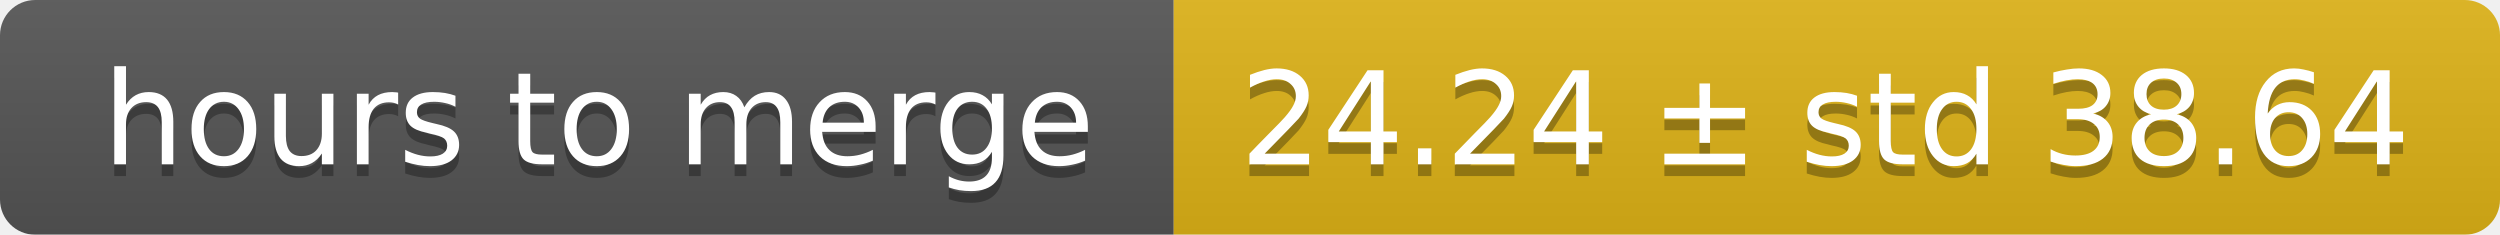
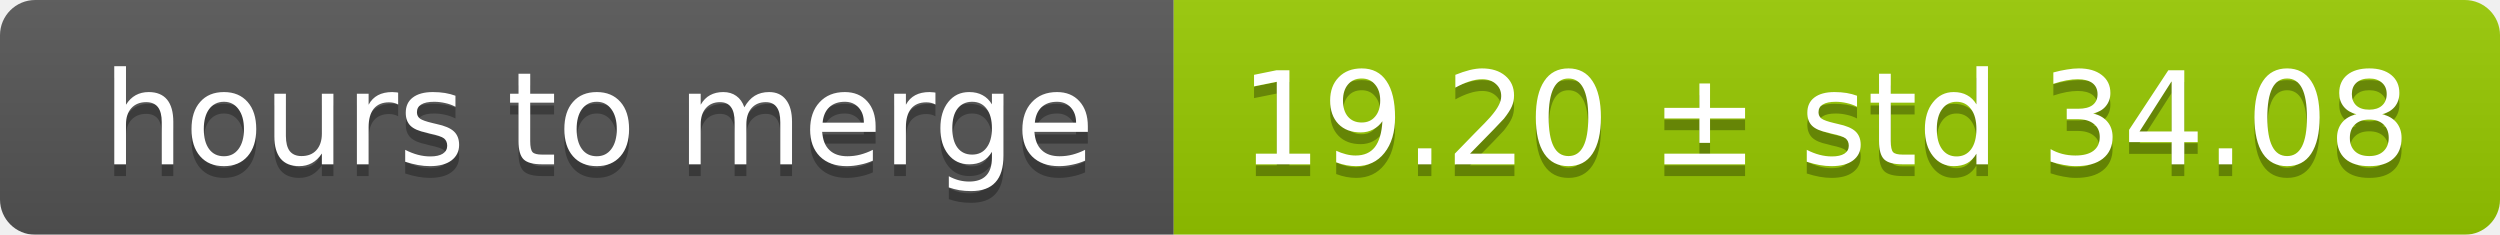
<svg xmlns="http://www.w3.org/2000/svg" width="213" height="20">
  <linearGradient id="smooth" x2="0" y2="100%">
    <stop offset="0" stop-color="#bbb" stop-opacity=".1" />
    <stop offset="1" stop-opacity=".1" />
  </linearGradient>
  <mask id="round">
    <rect width="213" height="20" rx="3" fill="#fff" />
  </mask>
  <g mask="url(#round)">
    <rect width="100" height="20" fill="#555" />
-     <rect x="100" width="113" height="20" fill="#dfb317" />
+     <rect x="100" width="113" height="20" fill="#97ca00" />
    <rect width="213" height="20" fill="url(#smooth)" />
  </g>
  <g fill="#fff" text-anchor="middle" font-family="DejaVu Sans,Verdana,Geneva,sans-serif" font-size="11">
    <text x="51" y="15" fill="#010101" fill-opacity=".3">hours to merge</text>
    <text x="51" y="14">hours to merge</text>
-     <text x="155.5" y="15" fill="#010101" fill-opacity=".3">24.24 ± std 38.64</text>
-     <text x="155.5" y="14">24.24 ± std 38.64</text>
+     <text x="155.5" y="15" fill="#010101" fill-opacity=".3">19.20 ± std 34.08</text>
+     <text x="155.5" y="14">19.20 ± std 34.08</text>
  </g>
</svg>
